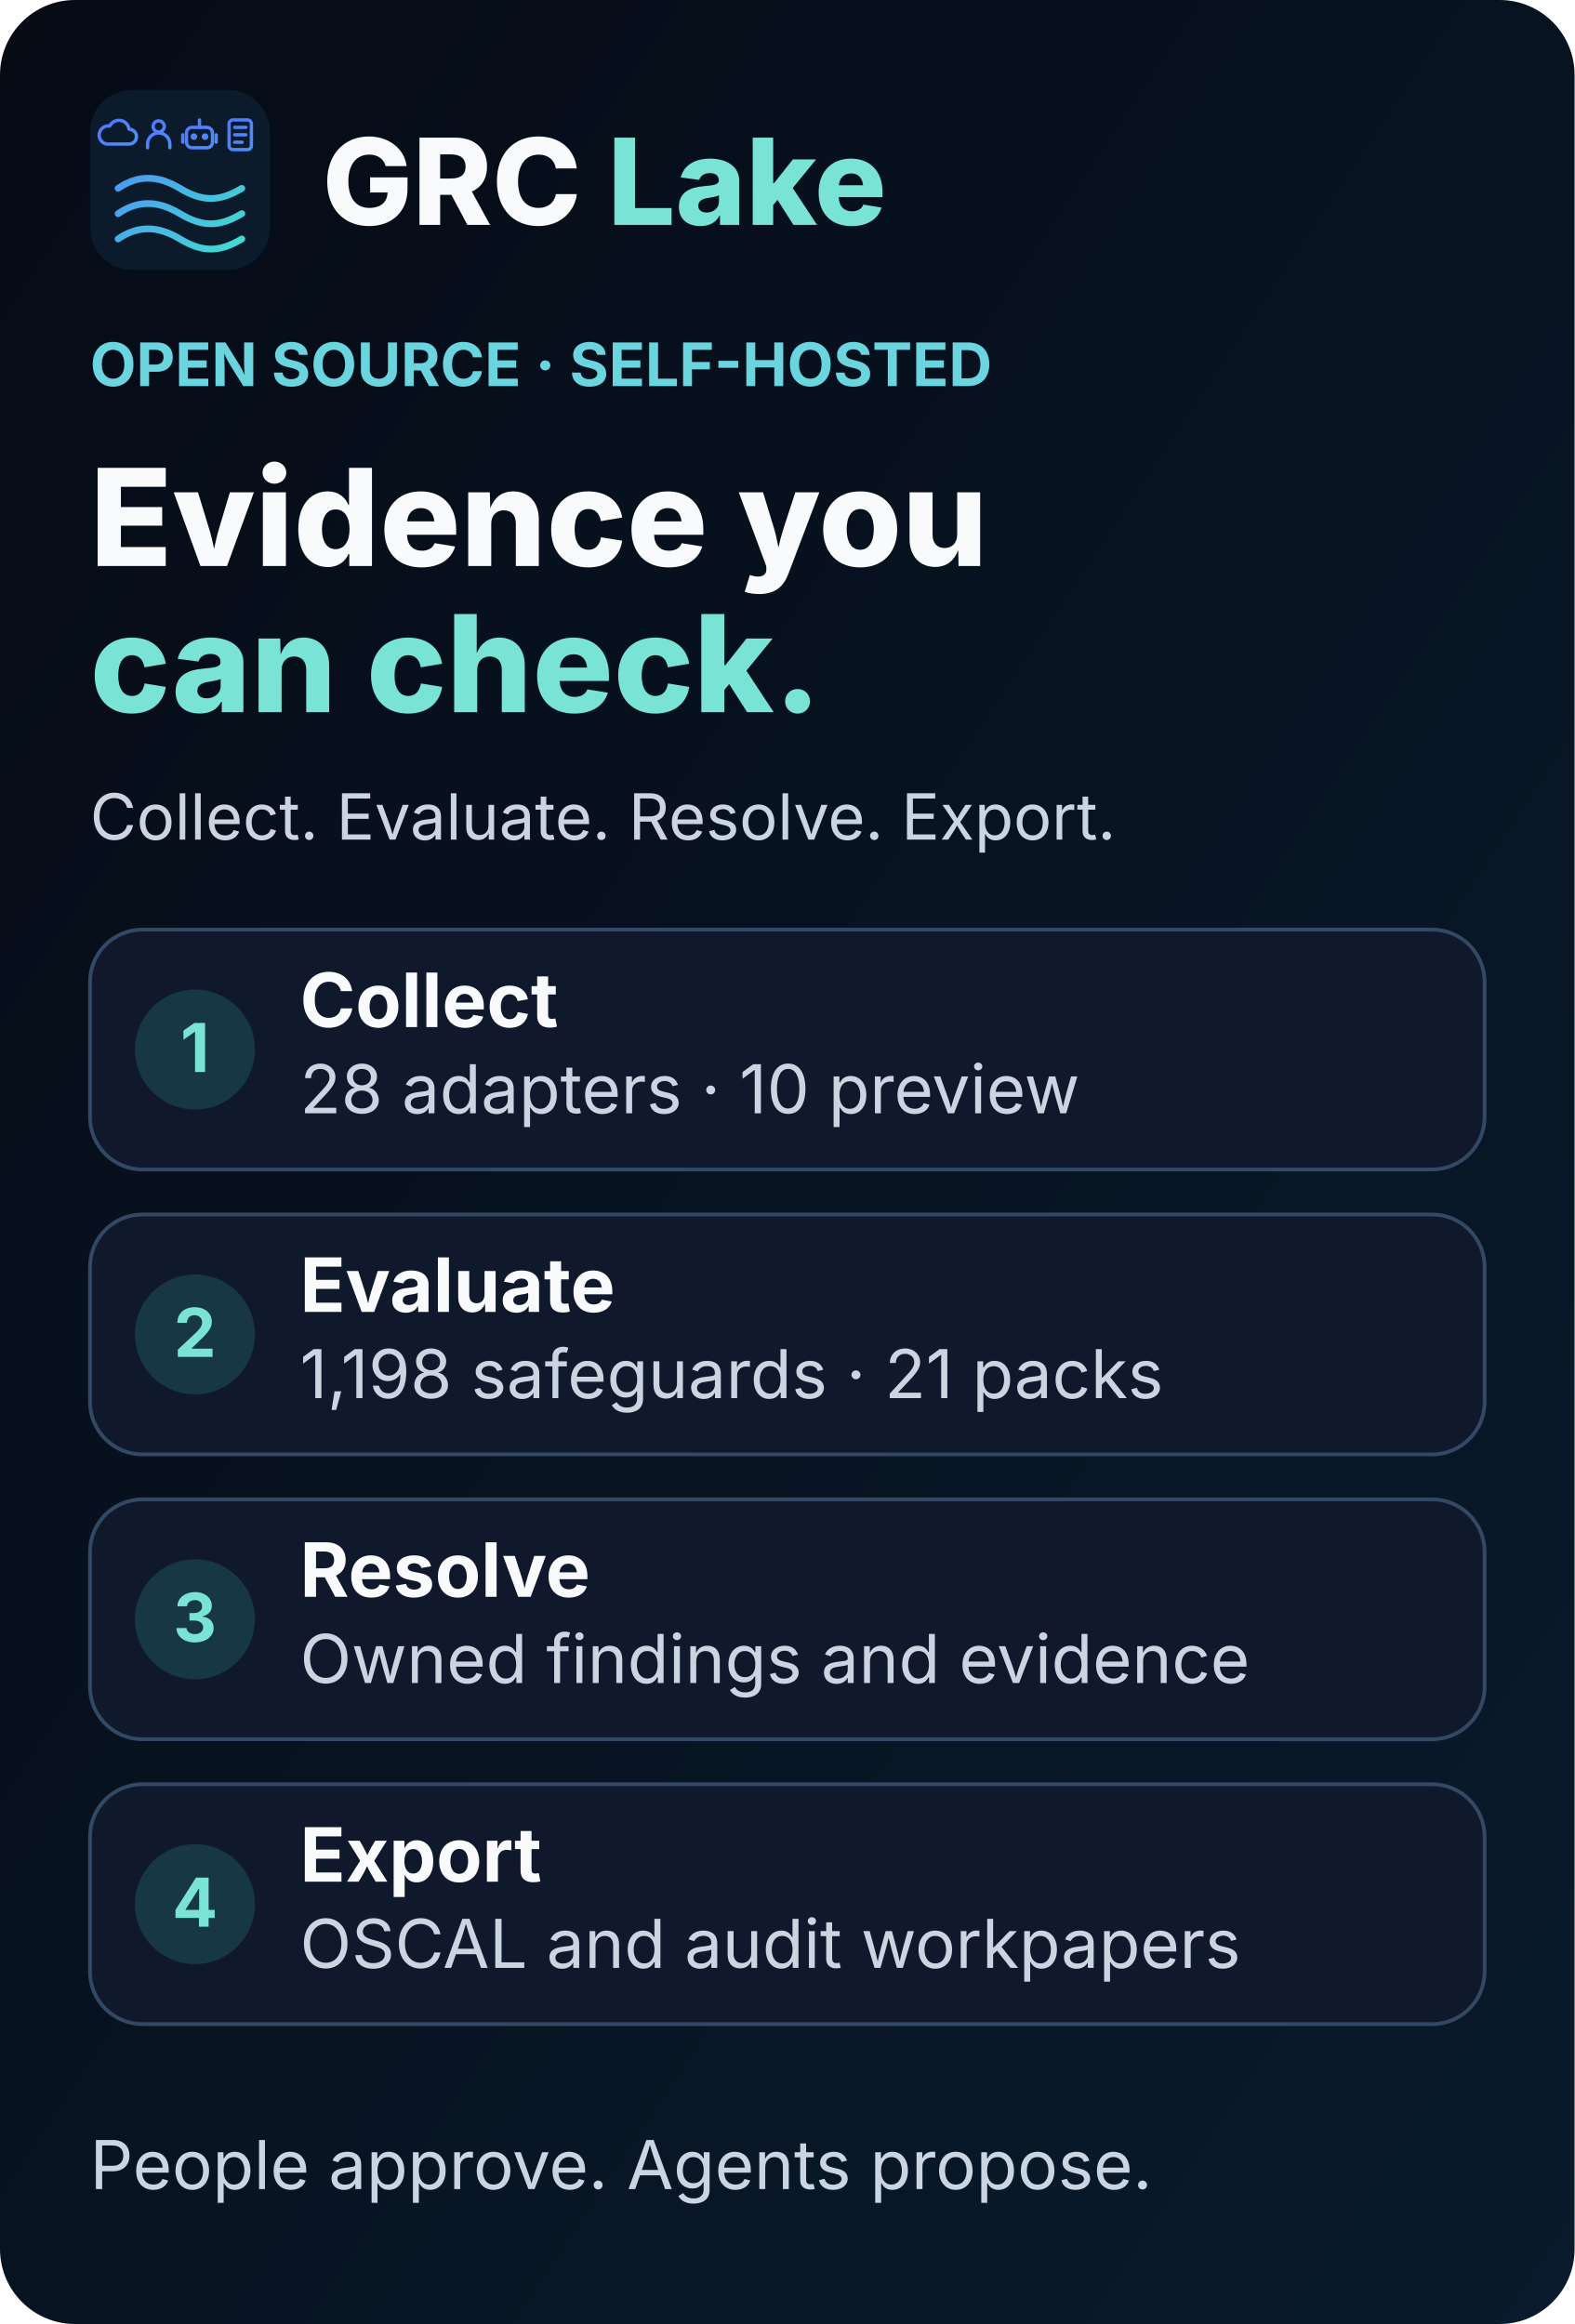
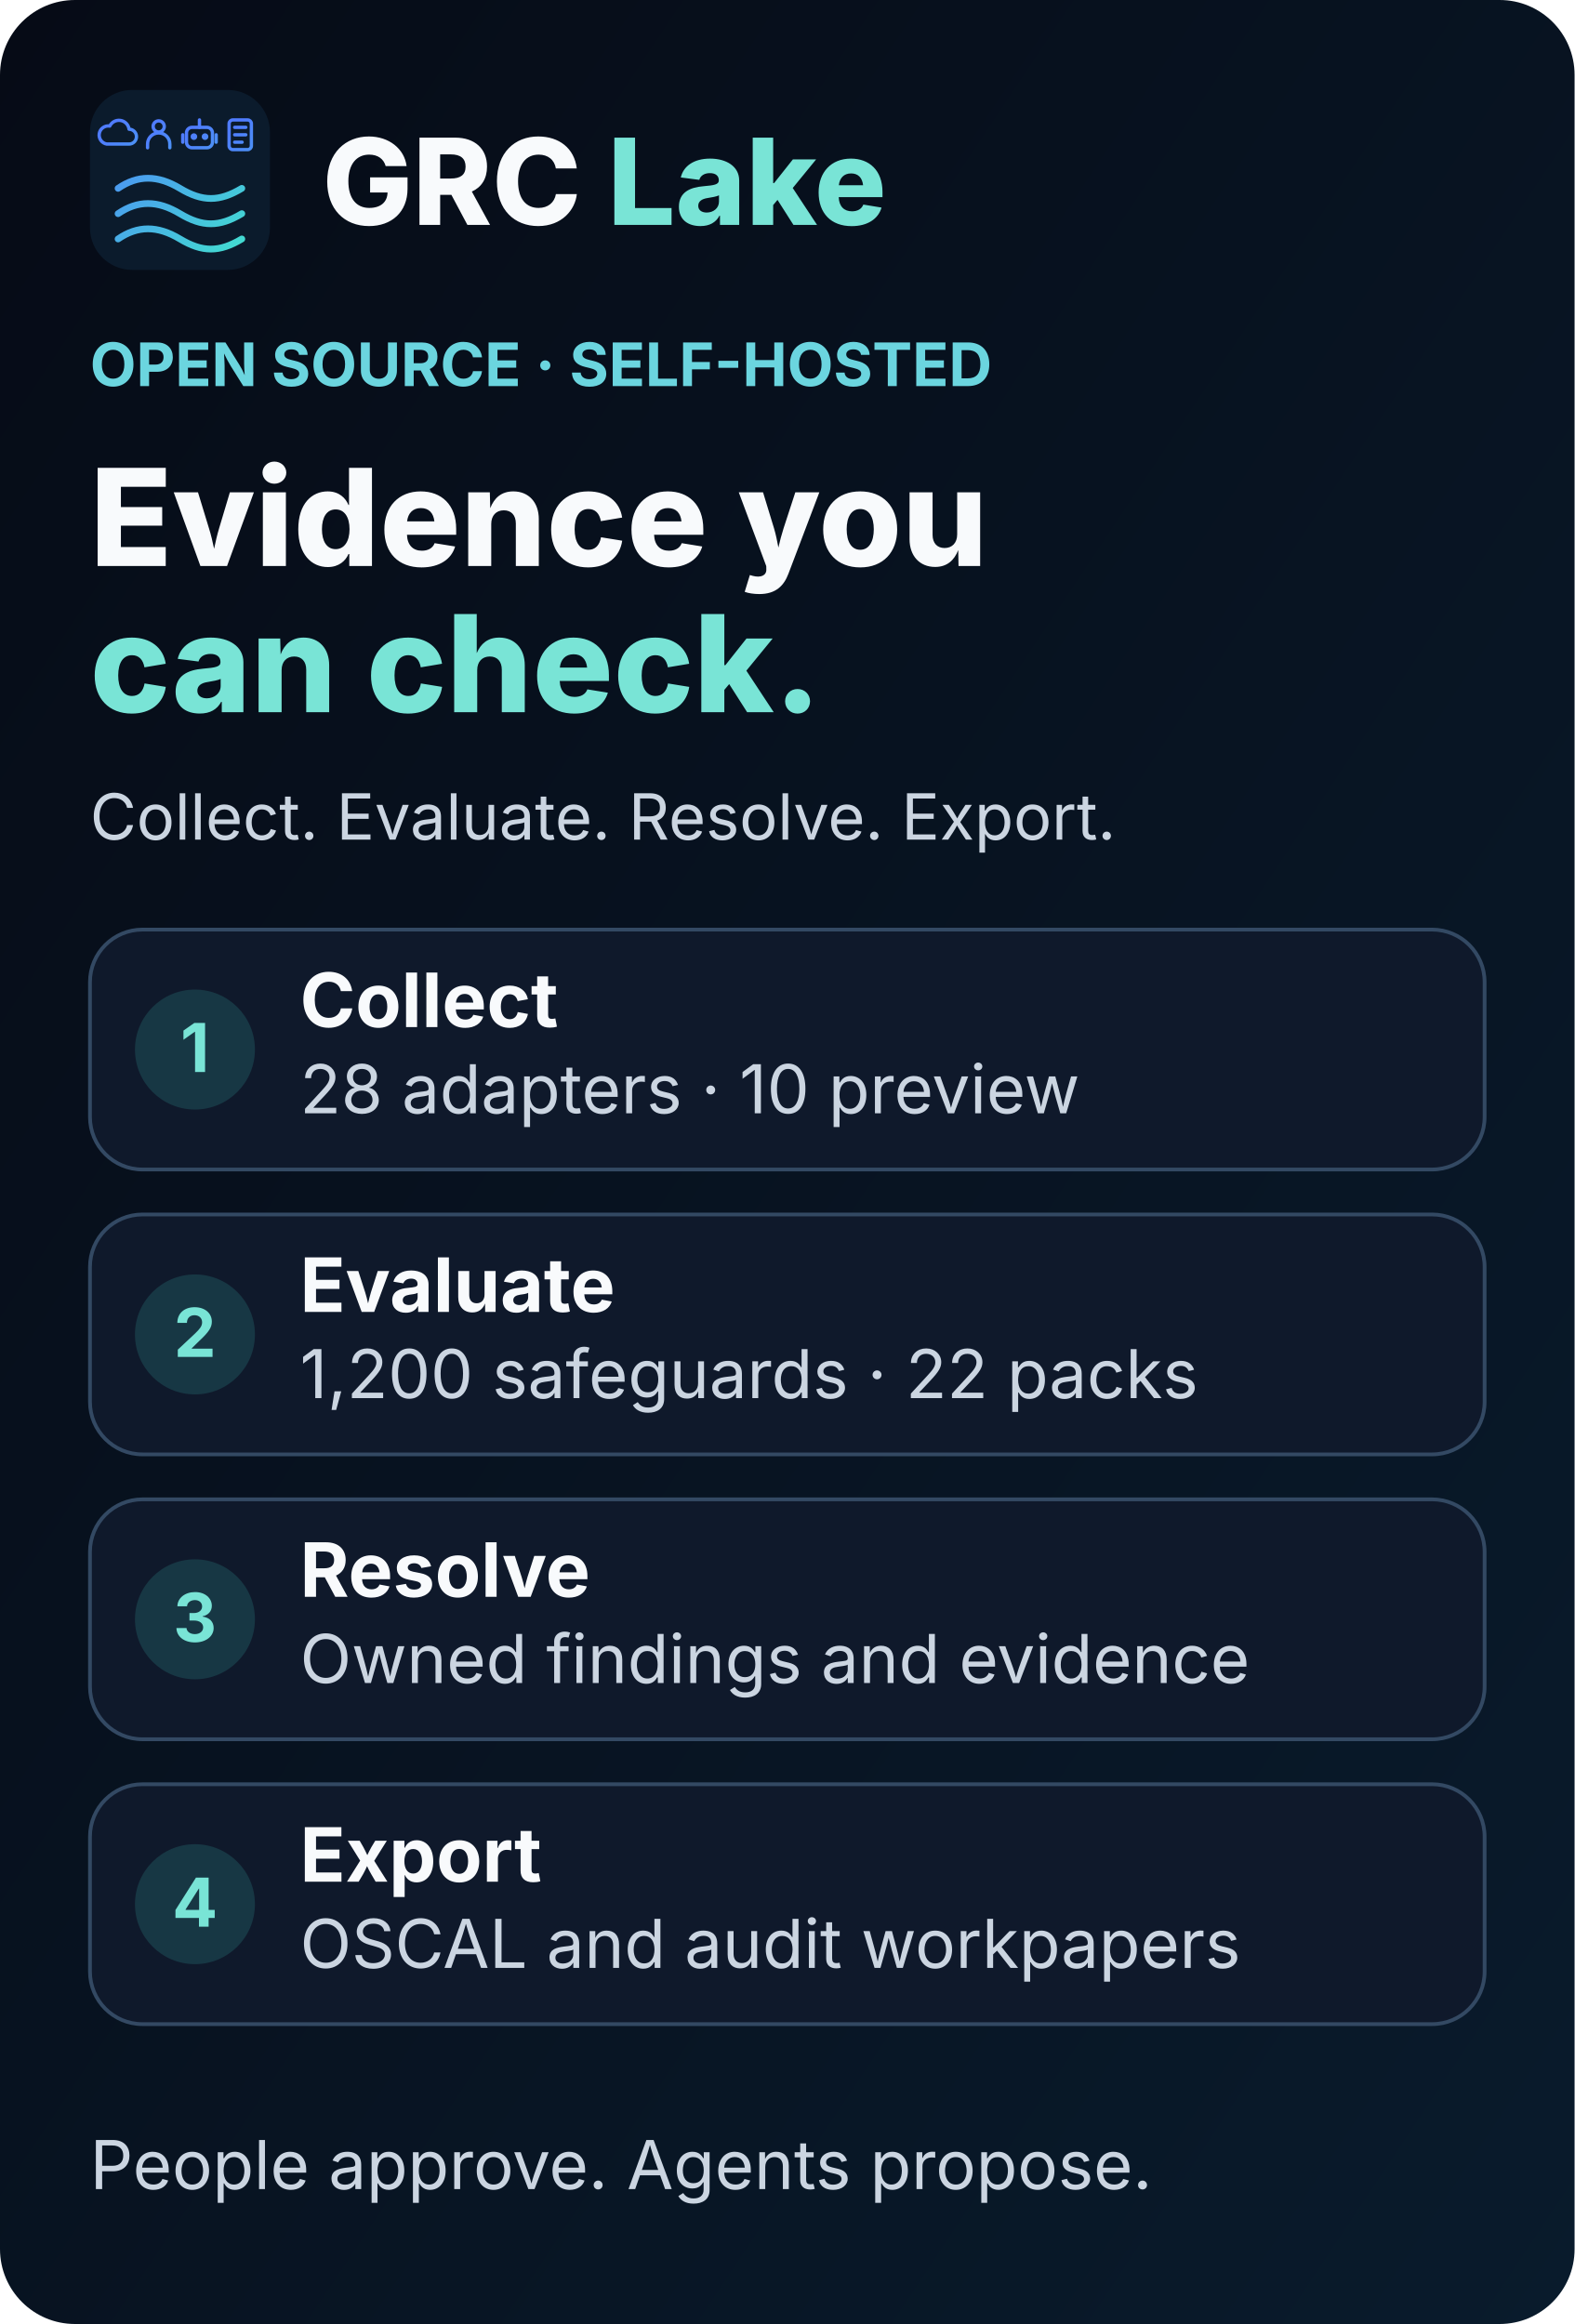
<svg xmlns="http://www.w3.org/2000/svg" width="420" height="620" viewBox="0 0 420 620" role="img" aria-labelledby="title desc">
  <defs>
    <linearGradient id="bg" x1="0" y1="0" x2="1" y2="1">
      <stop stop-color="#060b16" />
      <stop offset="1" stop-color="#091b2c" />
    </linearGradient>
    <symbol id="mark" viewBox="0 0 64 64">
      <defs>
        <linearGradient id="accent" gradientUnits="userSpaceOnUse" x1="4" y1="7" x2="55" y2="58">
          <stop stop-color="#4f7cff" />
          <stop offset="1" stop-color="#42dfcf" />
        </linearGradient>
      </defs>
      <rect width="64" height="64" rx="15" fill="#0b1b2c" />
      <g fill="none" stroke="url(#accent)" color="#5b9aff" stroke-linecap="round" stroke-linejoin="round">
        <g stroke-width="1.8">
          <g transform="translate(4 10) scale(.66)">
            <path d="M3 14h12a4 4 0 0 0 0-8 5.5 5.5 0 0 0-10.4-1.7A4.5 4.5 0 0 0 3 14Z" />
          </g>
          <g transform="translate(18.5 10) scale(.66)">
            <circle cx="9" cy="4.5" r="3" />
            <path d="M3 16v-2a6 6 0 0 1 12 0v2" />
          </g>
          <g transform="translate(33 10) scale(.66)">
            <rect x="2" y="5" width="14" height="11" rx="3" />
            <path d="M9 5V1M0 9v4M18 9v4" />
            <circle cx="6" cy="10" r=".9" fill="currentColor" />
            <circle cx="12" cy="10" r=".9" fill="currentColor" />
          </g>
          <g transform="translate(47.5 10) scale(.66)">
            <rect x="3" y="1" width="12" height="16" rx="2" />
            <path d="M6 5h6M6 9h6M6 13h4" />
          </g>
        </g>
        <g stroke-width="2.4">
          <path d="M10 35c7-4.8 14-4.8 22 0s14 4.8 22 0M10 44c7-4.8 14-4.8 22 0s14 4.8 22 0M10 53c7-4.8 14-4.8 22 0s14 4.8 22 0" />
        </g>
      </g>
    </symbol>
  </defs>
  <rect width="420" height="620" rx="20" fill="url(#bg)" />
  <g font-family="Inter, ui-sans-serif, system-ui, sans-serif">
    <use href="#mark" x="24" y="24" width="48" height="48" />
    <text x="86" y="60" font-size="32" font-weight="800" fill="#f8fafc">GRC <tspan fill="#79e4d6">Lake</tspan>
    </text>
    <text x="24" y="103" font-size="16" font-weight="650" fill="#6bd5df">OPEN SOURCE · SELF-HOSTED</text>
    <text x="24" y="151" font-size="36" font-weight="800" fill="#f8fafc">Evidence you</text>
    <text x="24" y="190" font-size="36" font-weight="800" fill="#79e4d6">can check.</text>
    <text x="24" y="224" font-size="17" fill="#cbd5e1">Collect. Evaluate. Resolve. Export.</text>
    <g transform="translate(24 248)">
      <rect width="372" height="64" rx="14" fill="#0f192b" stroke="#334963" />
      <circle cx="28" cy="32" r="16" fill="#173744" />
      <text x="28" y="38" text-anchor="middle" font-size="18" font-weight="700" fill="#79e4d6">1</text>
      <text x="56" y="26" font-size="20" font-weight="700" fill="#f8fafc">Collect</text>
      <text x="56" y="49" font-size="18" fill="#cbd5e1">28 adapters · 10 preview</text>
    </g>
    <g transform="translate(24 324)">
      <rect width="372" height="64" rx="14" fill="#0f192b" stroke="#334963" />
      <circle cx="28" cy="32" r="16" fill="#173744" />
      <text x="28" y="38" text-anchor="middle" font-size="18" font-weight="700" fill="#79e4d6">2</text>
      <text x="56" y="26" font-size="20" font-weight="700" fill="#f8fafc">Evaluate</text>
-       <text x="56" y="49" font-size="18" fill="#cbd5e1">1,198 safeguards · 21 packs</text>
+       <text x="56" y="49" font-size="18" fill="#cbd5e1">1,200 safeguards · 22 packs</text>
    </g>
    <g transform="translate(24 400)">
      <rect width="372" height="64" rx="14" fill="#0f192b" stroke="#334963" />
      <circle cx="28" cy="32" r="16" fill="#173744" />
      <text x="28" y="38" text-anchor="middle" font-size="18" font-weight="700" fill="#79e4d6">3</text>
      <text x="56" y="26" font-size="20" font-weight="700" fill="#f8fafc">Resolve</text>
      <text x="56" y="49" font-size="18" fill="#cbd5e1">Owned findings and evidence</text>
    </g>
    <g transform="translate(24 476)">
      <rect width="372" height="64" rx="14" fill="#0f192b" stroke="#334963" />
      <circle cx="28" cy="32" r="16" fill="#173744" />
      <text x="28" y="38" text-anchor="middle" font-size="18" font-weight="700" fill="#79e4d6">4</text>
      <text x="56" y="26" font-size="20" font-weight="700" fill="#f8fafc">Export</text>
      <text x="56" y="49" font-size="18" fill="#cbd5e1">OSCAL and audit workpapers</text>
    </g>
    <text x="24" y="584" font-size="18" fill="#cbd5e1">People approve. Agents propose.</text>
  </g>
</svg>
